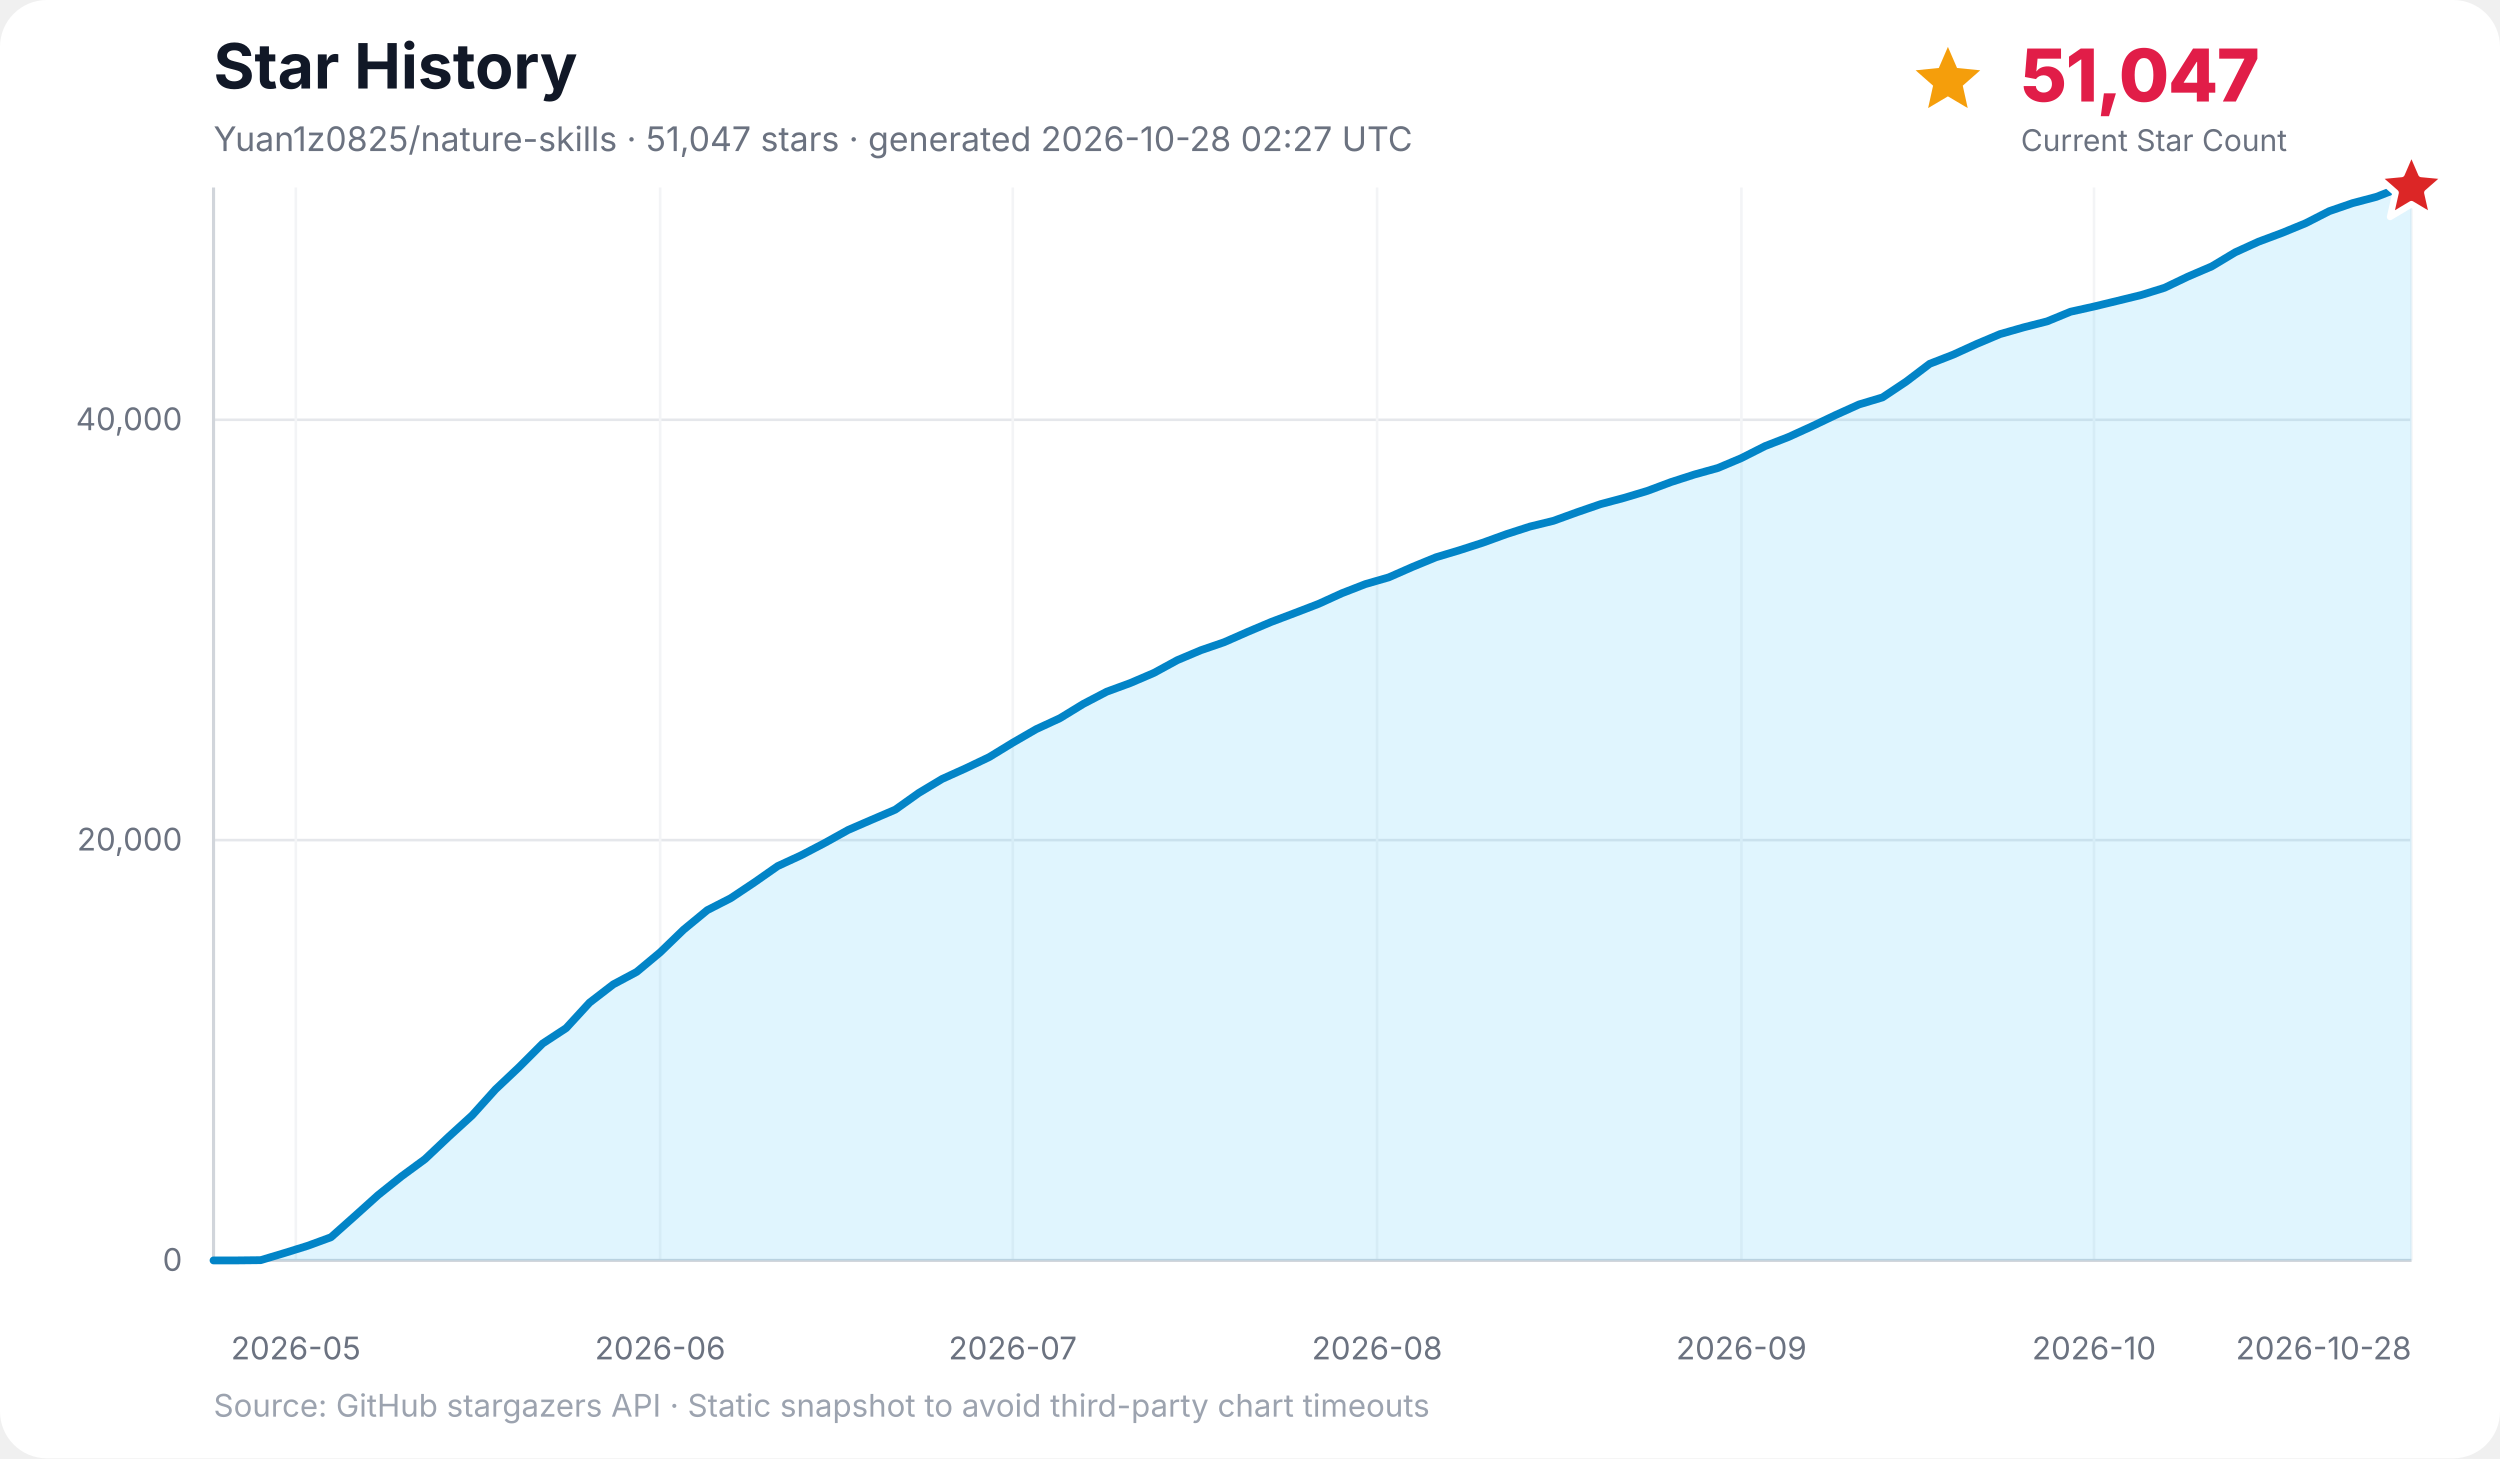
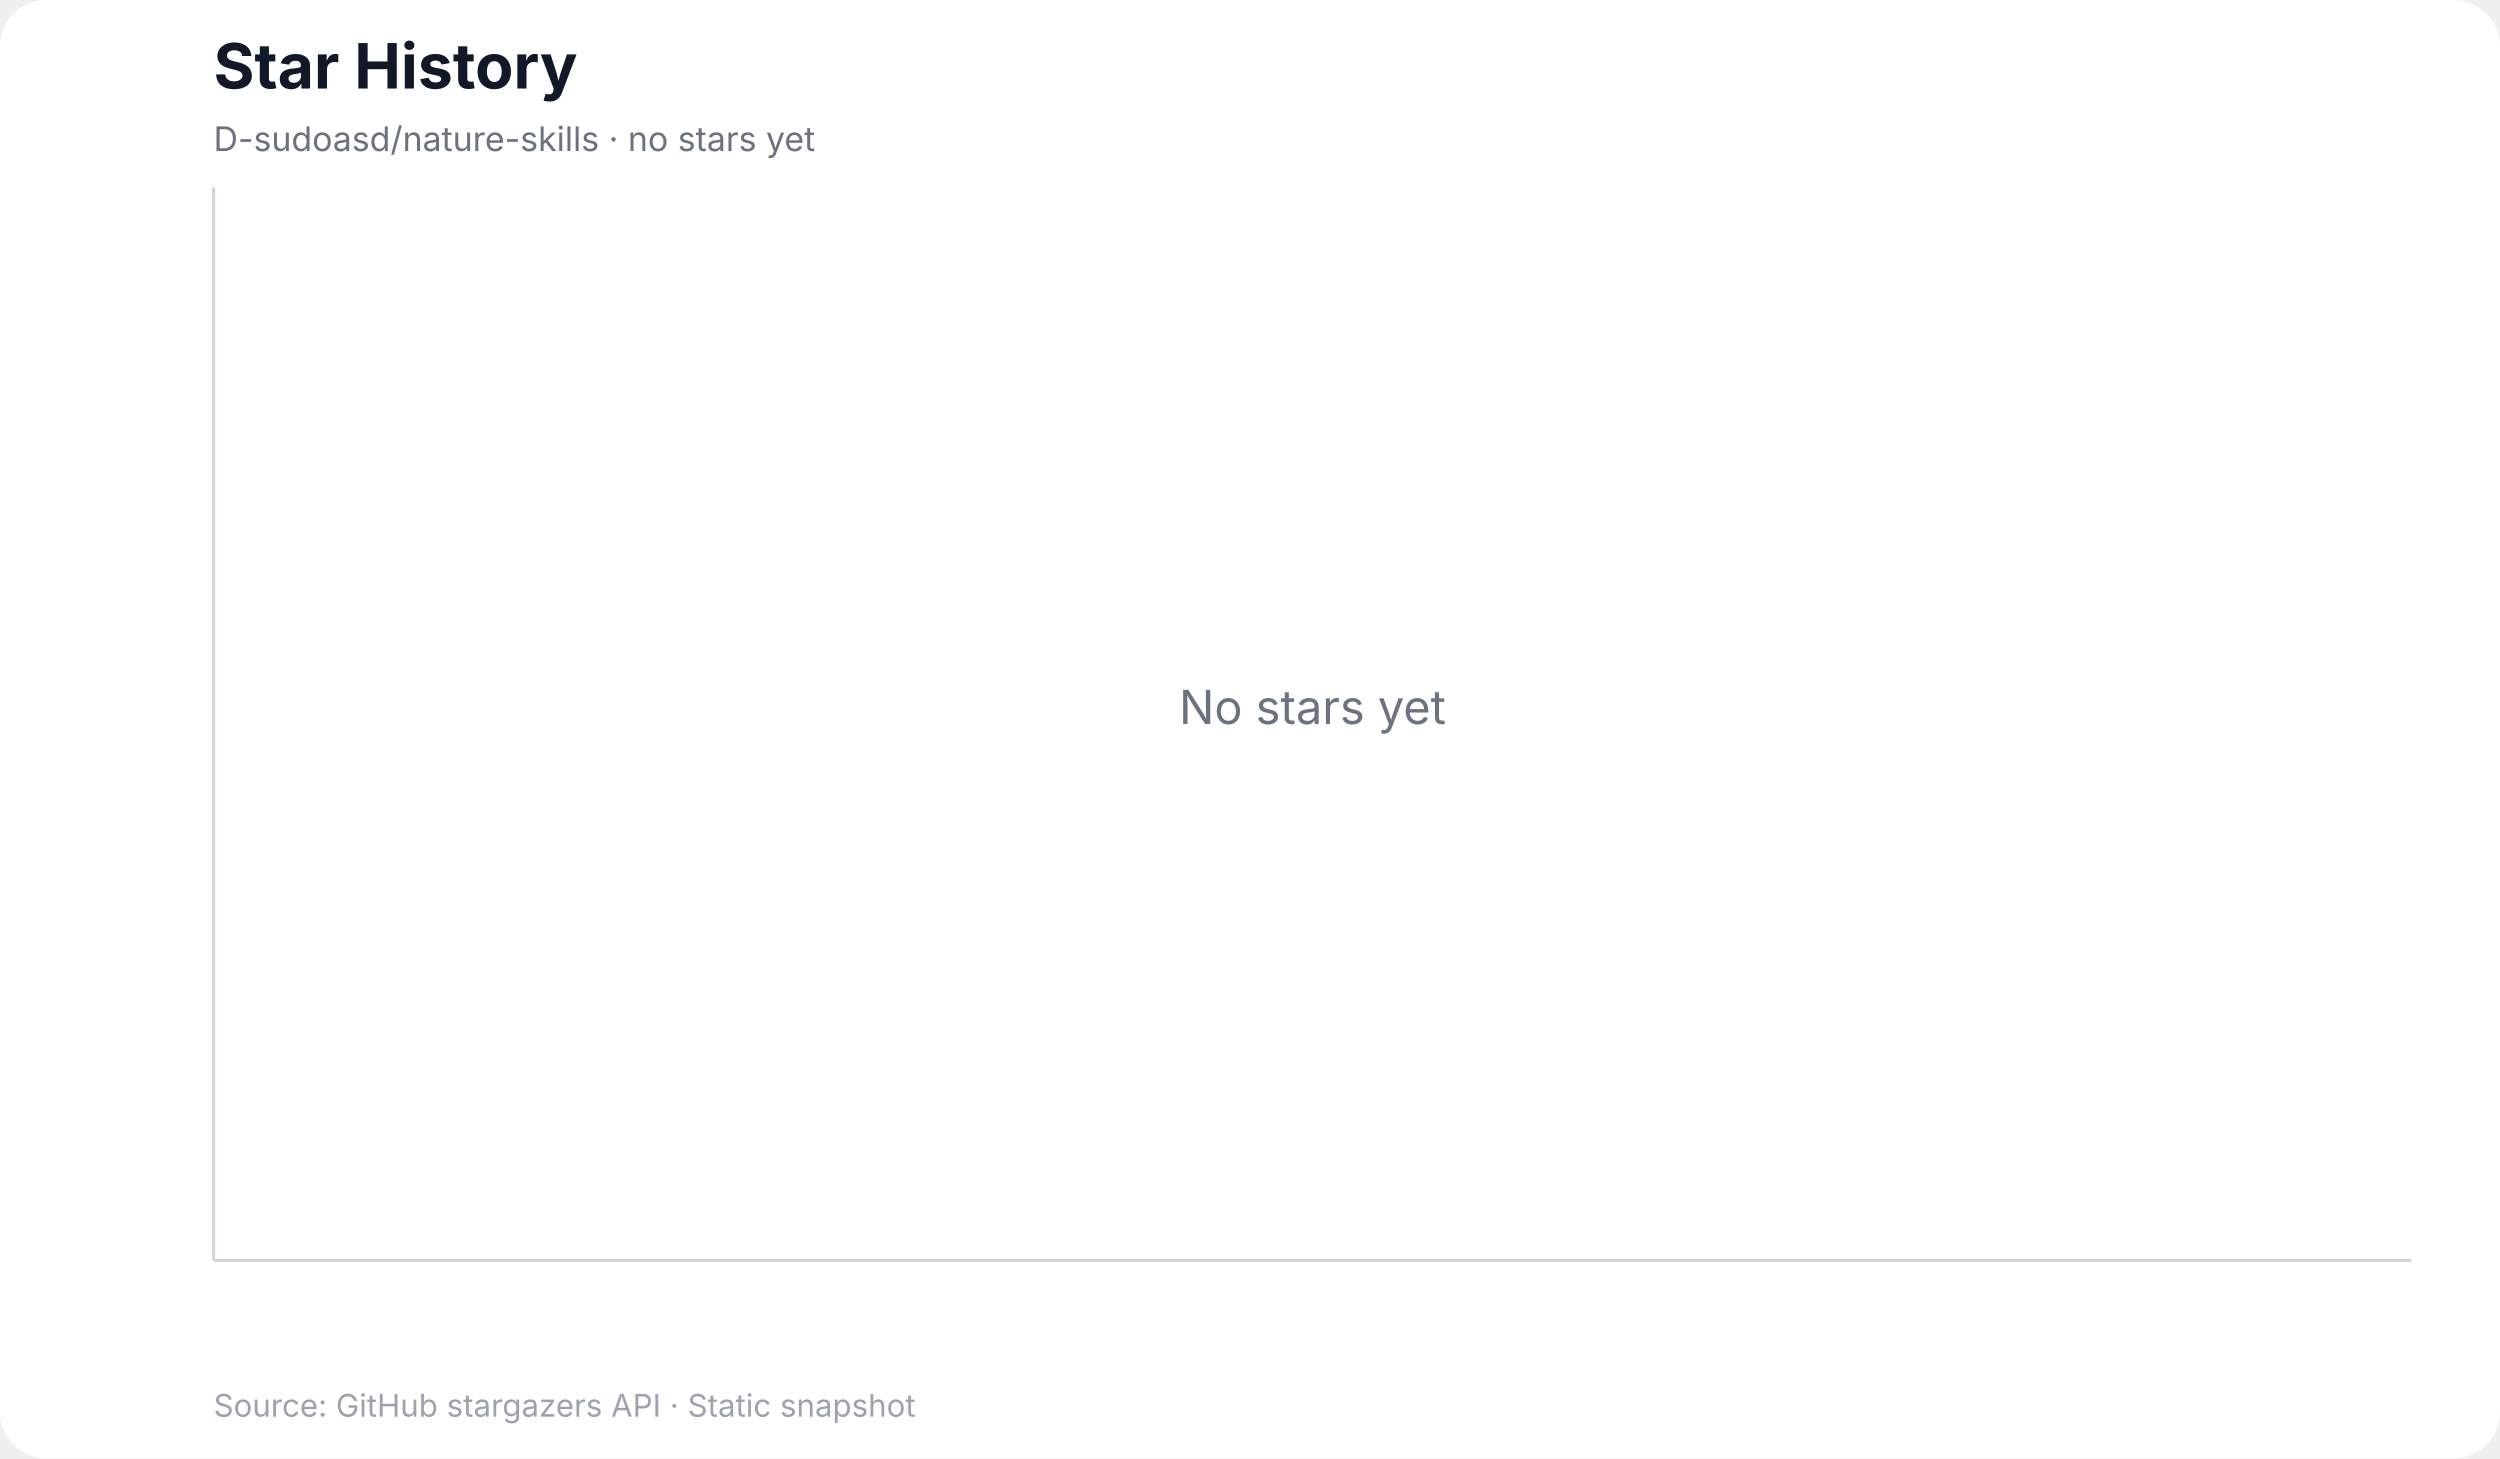
<svg xmlns="http://www.w3.org/2000/svg" width="960" height="560" viewBox="0 0 960 560" role="img" aria-labelledby="title desc">
  <rect width="100%" height="100%" rx="18" fill="#ffffff" />
  <text x="82" y="34" font-family="Inter, ui-sans-serif, system-ui, -apple-system, BlinkMacSystemFont, Segoe UI, sans-serif" font-size="24" font-weight="700" fill="#111827">Star History</text>
-   <text x="82" y="58" font-family="Inter, ui-sans-serif, system-ui, -apple-system, BlinkMacSystemFont, Segoe UI, sans-serif" font-size="13" fill="#6b7280">Yuan1z0825/nature-skills · 51,047 stars · generated 2026-10-28 02:27 UTC</text>
-   <g data-kpi="current-star-count" role="group" aria-label="Current star count: 51,047" font-family="Inter, ui-sans-serif, system-ui, -apple-system, BlinkMacSystemFont, Segoe UI, sans-serif">
-     <polygon data-marker="current-star-summary" points="748.0,18.0 751.5,26.1 760.4,27.0 753.7,32.9 755.6,41.5 748.0,37.0 740.4,41.5 742.3,32.9 735.6,27.0 744.5,26.1" fill="#f59e0b" />
-     <text x="776" y="39" font-size="28" font-weight="800" letter-spacing="-0.5" fill="#e11d48">51,047</text>
-     <text x="776" y="58" font-size="11.5" fill="#6b7280">Current Star Count</text>
-   </g>
+   <text x="82" y="58" font-family="Inter, ui-sans-serif, system-ui, -apple-system, BlinkMacSystemFont, Segoe UI, sans-serif" font-size="13" fill="#6b7280">D-sudoasd/nature-skills · no stars yet</text>
  <g font-family="Inter, ui-sans-serif, system-ui, -apple-system, BlinkMacSystemFont, Segoe UI, sans-serif">
-     <line x1="82" y1="484.0" x2="926" y2="484.0" stroke="#e5e7eb" stroke-width="1" />
-     <text x="70" y="488.0" text-anchor="end" font-size="12" fill="#6b7280">0</text>
-     <line x1="82" y1="322.6" x2="926" y2="322.6" stroke="#e5e7eb" stroke-width="1" />
-     <text x="70" y="326.6" text-anchor="end" font-size="12" fill="#6b7280">20,000</text>
-     <line x1="82" y1="161.2" x2="926" y2="161.2" stroke="#e5e7eb" stroke-width="1" />
-     <text x="70" y="165.2" text-anchor="end" font-size="12" fill="#6b7280">40,000</text>
-     <line x1="113.6" y1="72" x2="113.6" y2="484" stroke="#f3f4f6" stroke-width="1" />
-     <text x="113.6" y="522" text-anchor="middle" font-size="12" fill="#6b7280">2026-05</text>
-     <line x1="253.5" y1="72" x2="253.5" y2="484" stroke="#f3f4f6" stroke-width="1" />
-     <text x="253.5" y="522" text-anchor="middle" font-size="12" fill="#6b7280">2026-06</text>
-     <line x1="388.9" y1="72" x2="388.9" y2="484" stroke="#f3f4f6" stroke-width="1" />
-     <text x="388.9" y="522" text-anchor="middle" font-size="12" fill="#6b7280">2026-07</text>
-     <line x1="528.8" y1="72" x2="528.8" y2="484" stroke="#f3f4f6" stroke-width="1" />
-     <text x="528.8" y="522" text-anchor="middle" font-size="12" fill="#6b7280">2026-08</text>
-     <line x1="668.7" y1="72" x2="668.7" y2="484" stroke="#f3f4f6" stroke-width="1" />
-     <text x="668.7" y="522" text-anchor="middle" font-size="12" fill="#6b7280">2026-09</text>
-     <line x1="804.1" y1="72" x2="804.1" y2="484" stroke="#f3f4f6" stroke-width="1" />
-     <text x="804.1" y="522" text-anchor="middle" font-size="12" fill="#6b7280">2026-10</text>
-     <line x1="926.0" y1="72" x2="926.0" y2="484" stroke="#f3f4f6" stroke-width="1" />
-     <text x="926.0" y="522" text-anchor="end" font-size="12" fill="#6b7280">2026-10-28</text>
    <line x1="82" y1="72" x2="82" y2="484" stroke="#d1d5db" stroke-width="1.2" />
    <line x1="82" y1="484" x2="926" y2="484" stroke="#d1d5db" stroke-width="1.2" />
-     <polygon points="82.0,484.0 82.0,484.0 91.0,484.0 100.1,483.9 109.1,481.2 118.1,478.4 127.1,475.1 136.2,467.0 145.2,458.9 154.2,451.7 163.2,445.1 172.3,436.5 181.3,428.3 190.3,418.3 199.3,409.8 208.4,400.7 217.4,394.8 226.4,385.0 235.5,378.0 244.5,373.2 253.5,365.7 262.5,357.0 271.6,349.5 280.6,344.9 289.6,338.9 298.6,332.6 307.7,328.4 316.7,323.7 325.7,318.7 334.7,314.8 343.8,310.9 352.8,304.5 361.8,299.1 370.9,295.0 379.9,290.7 388.9,285.2 397.9,280.0 407.0,275.8 416.0,270.3 425.0,265.6 434.0,262.3 443.1,258.4 452.1,253.5 461.1,249.7 470.1,246.6 479.2,242.6 488.2,238.8 497.2,235.4 506.3,231.9 515.3,227.8 524.3,224.3 533.3,221.7 542.4,217.7 551.4,214.0 560.4,211.3 569.4,208.4 578.5,205.1 587.5,202.2 596.5,200.0 605.6,196.7 614.6,193.6 623.6,191.2 632.6,188.5 641.7,185.1 650.7,182.2 659.7,179.7 668.7,175.9 677.8,171.3 686.8,167.8 695.8,163.7 704.8,159.4 713.9,155.3 722.9,152.6 731.9,146.6 741.0,139.7 750.0,136.2 759.0,132.1 768.0,128.3 777.1,125.7 786.1,123.4 795.1,119.7 804.1,117.7 813.2,115.5 822.2,113.3 831.2,110.5 840.2,106.2 849.3,102.3 858.3,96.9 867.3,92.8 876.4,89.4 885.4,85.7 894.4,81.1 903.4,78.0 912.5,75.6 921.5,72.1 926.0,72.0 926.0,484.0" fill="#38bdf8" opacity="0.16" />
-     <polyline points="82.0,484.0 91.0,484.0 100.1,483.9 109.1,481.2 118.1,478.4 127.1,475.1 136.2,467.0 145.2,458.9 154.2,451.7 163.2,445.1 172.3,436.5 181.3,428.3 190.3,418.3 199.3,409.8 208.4,400.7 217.4,394.8 226.4,385.0 235.5,378.0 244.5,373.2 253.5,365.7 262.5,357.0 271.6,349.5 280.6,344.9 289.6,338.9 298.6,332.6 307.7,328.4 316.7,323.7 325.7,318.7 334.7,314.8 343.8,310.9 352.8,304.5 361.8,299.1 370.9,295.0 379.9,290.7 388.9,285.2 397.9,280.0 407.0,275.8 416.0,270.3 425.0,265.6 434.0,262.3 443.1,258.4 452.1,253.5 461.1,249.7 470.1,246.6 479.2,242.6 488.2,238.8 497.2,235.4 506.3,231.9 515.3,227.8 524.3,224.3 533.3,221.7 542.4,217.7 551.4,214.0 560.4,211.3 569.4,208.4 578.5,205.1 587.5,202.2 596.5,200.0 605.6,196.7 614.6,193.6 623.6,191.2 632.6,188.5 641.7,185.1 650.7,182.2 659.7,179.7 668.7,175.9 677.8,171.3 686.8,167.8 695.8,163.7 704.8,159.4 713.9,155.3 722.9,152.6 731.9,146.6 741.0,139.7 750.0,136.2 759.0,132.1 768.0,128.3 777.1,125.7 786.1,123.4 795.1,119.7 804.1,117.7 813.2,115.5 822.2,113.3 831.2,110.5 840.2,106.2 849.3,102.3 858.3,96.9 867.3,92.8 876.4,89.4 885.4,85.7 894.4,81.1 903.4,78.0 912.5,75.6 921.5,72.1 926.0,72.0" fill="none" stroke="#0284c7" stroke-width="3" stroke-linecap="round" stroke-linejoin="round" />
-     <polygon data-marker="latest-star-count" points="926.0,58.0 929.8,66.8 939.3,67.7 932.1,74.0 934.2,83.3 926.0,78.4 917.8,83.3 919.9,74.0 912.7,67.7 922.2,66.8" fill="#dc2626" stroke="#ffffff" stroke-width="2.5" stroke-linejoin="round" />
-     <text x="82" y="544" font-size="12" fill="#9ca3af">Source: GitHub stargazers API · Static snapshot to avoid third-party chart timeouts</text>
+     <text x="504.0" y="278.0" text-anchor="middle" font-size="18" fill="#6b7280">No stars yet</text>
+     <text x="82" y="544" font-size="12" fill="#9ca3af">Source: GitHub stargazers API · Static snapshot</text>
  </g>
</svg>
